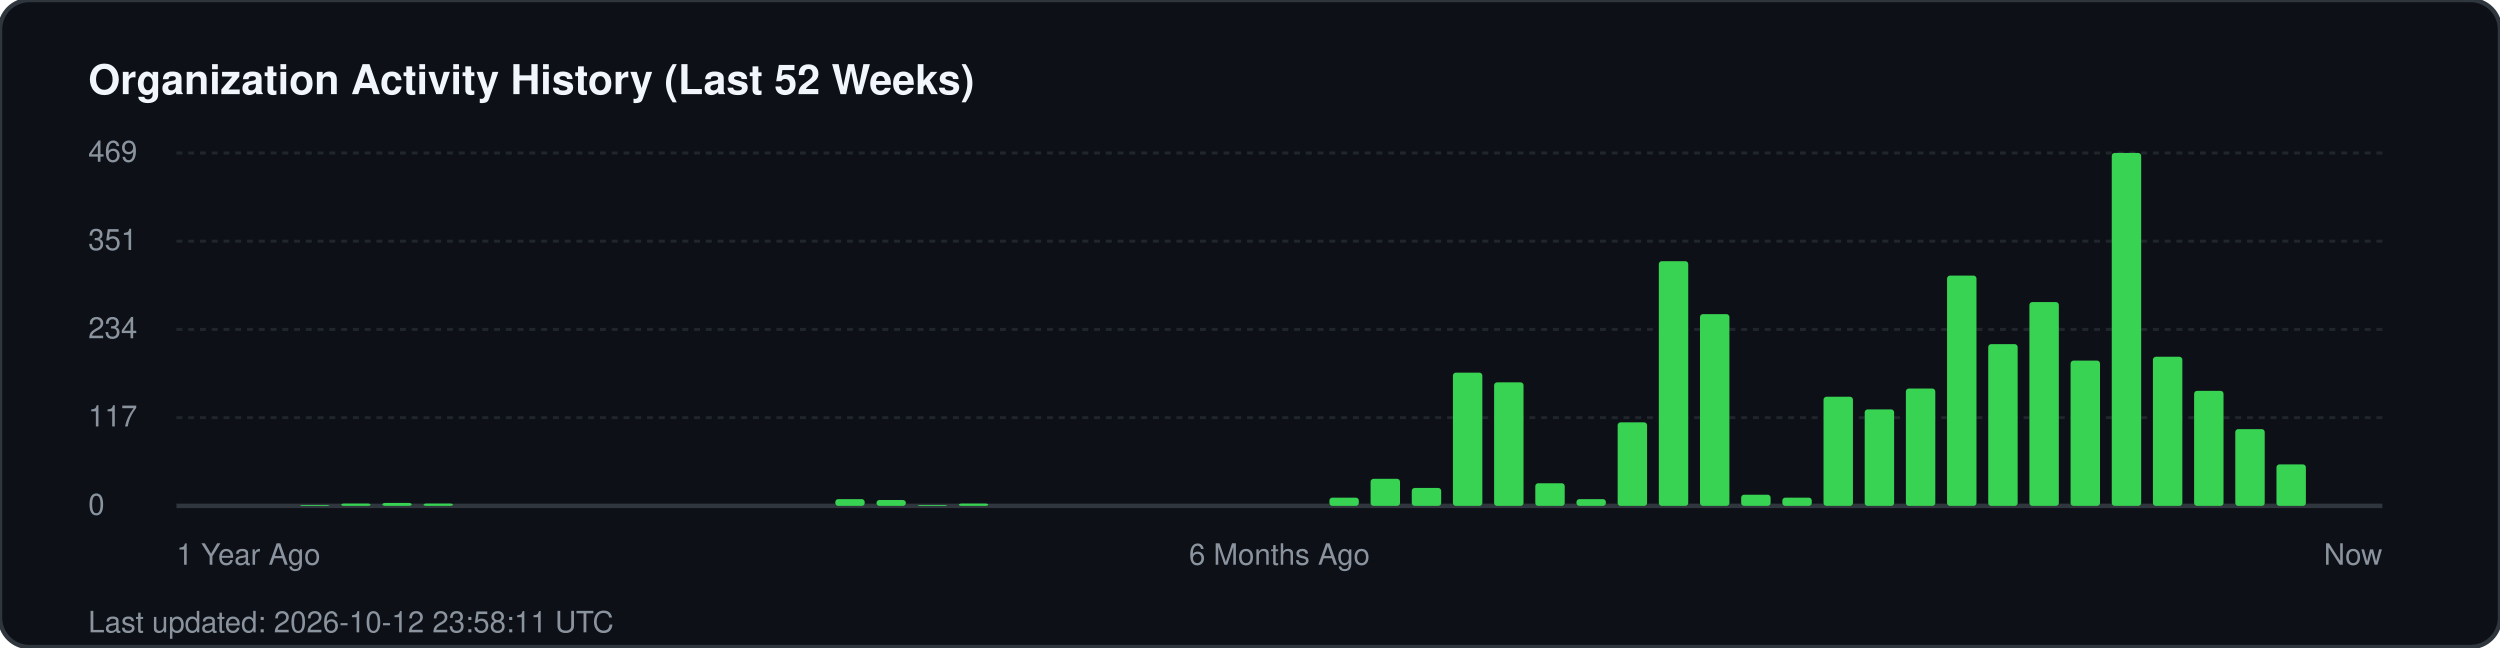
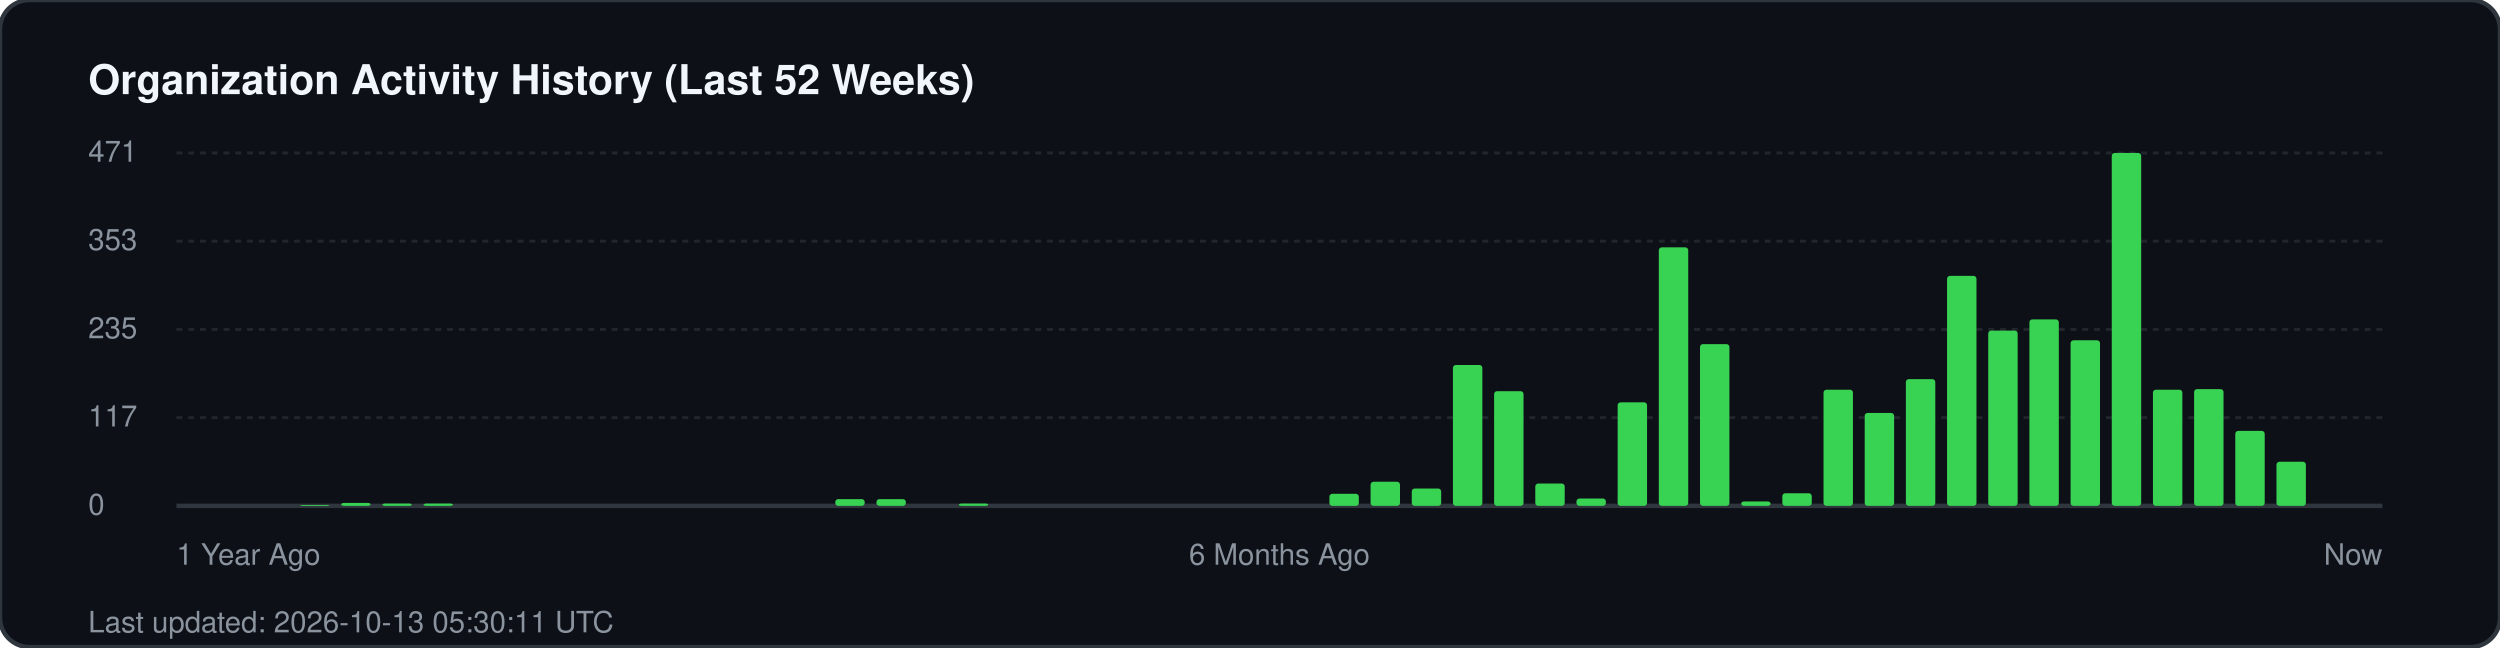
<svg xmlns="http://www.w3.org/2000/svg" width="850" height="220" viewBox="0 0 850 220" fill="none">
  <rect width="850" height="220" rx="10" fill="#0d1117" stroke="#30363d" stroke-width="1.5" />
  <text x="30" y="32" fill="#f0f6fc" font-family="-apple-system, BlinkMacSystemFont, 'Segoe UI', Helvetica, Arial, sans-serif" font-size="14" font-weight="700">Organization Activity History (Last 52 Weeks)</text>
  <g fill="#8b949e" font-family="-apple-system, BlinkMacSystemFont, 'Segoe UI', Helvetica, Arial, sans-serif" font-size="10">
-     <text x="30" y="55">469</text>
+     <text x="30" y="55">471</text>
    <line x1="60" y1="52" x2="810" y2="52" stroke="#21262d" stroke-width="1" stroke-dasharray="2 2" />
-     <text x="30" y="85">351</text>
+     <text x="30" y="85">353</text>
    <line x1="60" y1="82" x2="810" y2="82" stroke="#21262d" stroke-width="1" stroke-dasharray="2 2" />
-     <text x="30" y="115">234</text>
+     <text x="30" y="115">235</text>
    <line x1="60" y1="112" x2="810" y2="112" stroke="#21262d" stroke-width="1" stroke-dasharray="2 2" />
    <text x="30" y="145">117</text>
    <line x1="60" y1="142" x2="810" y2="142" stroke="#21262d" stroke-width="1" stroke-dasharray="2 2" />
    <text x="30" y="175">0</text>
    <line x1="60" y1="172" x2="810" y2="172" stroke="#30363d" stroke-width="1.5" />
  </g>
  <g transform="translate(60, 0)">
    <rect x="42.0" y="171.7" width="10" height="0.3" fill="#39d353" rx="1" />
-     <rect x="56.0" y="171.2" width="10" height="0.8" fill="#39d353" rx="1" />
-     <rect x="70.0" y="171.0" width="10" height="1.0" fill="#39d353" rx="1" />
+     <rect x="56.0" y="171.0" width="10" height="1.0" fill="#39d353" rx="1" />
+     <rect x="70.0" y="171.2" width="10" height="0.8" fill="#39d353" rx="1" />
    <rect x="84.0" y="171.2" width="10" height="0.8" fill="#39d353" rx="1" />
    <rect x="224.0" y="169.7" width="10" height="2.3" fill="#39d353" rx="1" />
-     <rect x="238.0" y="170.0" width="10" height="2.0" fill="#39d353" rx="1" />
-     <rect x="252.0" y="171.7" width="10" height="0.3" fill="#39d353" rx="1" />
+     <rect x="238.0" y="169.7" width="10" height="2.3" fill="#39d353" rx="1" />
    <rect x="266.0" y="171.2" width="10" height="0.8" fill="#39d353" rx="1" />
-     <rect x="392.0" y="169.2" width="10" height="2.8" fill="#39d353" rx="1" />
-     <rect x="406.0" y="162.8" width="10" height="9.2" fill="#39d353" rx="1" />
-     <rect x="420.0" y="165.9" width="10" height="6.1" fill="#39d353" rx="1" />
-     <rect x="434.0" y="126.7" width="10" height="45.3" fill="#39d353" rx="1" />
-     <rect x="448.0" y="130.0" width="10" height="42.0" fill="#39d353" rx="1" />
-     <rect x="462.0" y="164.3" width="10" height="7.7" fill="#39d353" rx="1" />
-     <rect x="476.0" y="169.7" width="10" height="2.3" fill="#39d353" rx="1" />
-     <rect x="490.0" y="143.6" width="10" height="28.4" fill="#39d353" rx="1" />
-     <rect x="504.0" y="88.8" width="10" height="83.2" fill="#39d353" rx="1" />
-     <rect x="518.0" y="106.8" width="10" height="65.2" fill="#39d353" rx="1" />
-     <rect x="532.0" y="168.2" width="10" height="3.8" fill="#39d353" rx="1" />
-     <rect x="546.0" y="169.2" width="10" height="2.8" fill="#39d353" rx="1" />
-     <rect x="560.0" y="134.9" width="10" height="37.1" fill="#39d353" rx="1" />
-     <rect x="574.0" y="139.2" width="10" height="32.8" fill="#39d353" rx="1" />
-     <rect x="588.0" y="132.1" width="10" height="39.9" fill="#39d353" rx="1" />
-     <rect x="602.0" y="93.7" width="10" height="78.3" fill="#39d353" rx="1" />
-     <rect x="616.0" y="117.0" width="10" height="55.0" fill="#39d353" rx="1" />
-     <rect x="630.0" y="102.7" width="10" height="69.3" fill="#39d353" rx="1" />
-     <rect x="644.0" y="122.6" width="10" height="49.4" fill="#39d353" rx="1" />
+     <rect x="392.0" y="167.9" width="10" height="4.1" fill="#39d353" rx="1" />
+     <rect x="406.0" y="163.8" width="10" height="8.2" fill="#39d353" rx="1" />
+     <rect x="420.0" y="166.1" width="10" height="5.9" fill="#39d353" rx="1" />
+     <rect x="434.0" y="124.1" width="10" height="47.9" fill="#39d353" rx="1" />
+     <rect x="448.0" y="133.0" width="10" height="39.0" fill="#39d353" rx="1" />
+     <rect x="462.0" y="164.4" width="10" height="7.6" fill="#39d353" rx="1" />
+     <rect x="476.0" y="169.5" width="10" height="2.5" fill="#39d353" rx="1" />
+     <rect x="490.0" y="136.8" width="10" height="35.2" fill="#39d353" rx="1" />
+     <rect x="504.0" y="84.1" width="10" height="87.9" fill="#39d353" rx="1" />
+     <rect x="518.0" y="117.0" width="10" height="55.0" fill="#39d353" rx="1" />
+     <rect x="532.0" y="170.5" width="10" height="1.5" fill="#39d353" rx="1" />
+     <rect x="546.0" y="167.7" width="10" height="4.3" fill="#39d353" rx="1" />
+     <rect x="560.0" y="132.5" width="10" height="39.5" fill="#39d353" rx="1" />
+     <rect x="574.0" y="140.4" width="10" height="31.6" fill="#39d353" rx="1" />
+     <rect x="588.0" y="128.9" width="10" height="43.1" fill="#39d353" rx="1" />
+     <rect x="602.0" y="93.8" width="10" height="78.2" fill="#39d353" rx="1" />
+     <rect x="616.0" y="112.4" width="10" height="59.6" fill="#39d353" rx="1" />
+     <rect x="630.0" y="108.6" width="10" height="63.4" fill="#39d353" rx="1" />
+     <rect x="644.0" y="115.7" width="10" height="56.3" fill="#39d353" rx="1" />
    <rect x="658.0" y="52.0" width="10" height="120.0" fill="#39d353" rx="1" />
-     <rect x="672.0" y="121.3" width="10" height="50.7" fill="#39d353" rx="1" />
-     <rect x="686.0" y="132.9" width="10" height="39.1" fill="#39d353" rx="1" />
-     <rect x="700.0" y="145.9" width="10" height="26.1" fill="#39d353" rx="1" />
-     <rect x="714.0" y="157.9" width="10" height="14.1" fill="#39d353" rx="1" />
+     <rect x="672.0" y="132.5" width="10" height="39.5" fill="#39d353" rx="1" />
+     <rect x="686.0" y="132.3" width="10" height="39.7" fill="#39d353" rx="1" />
+     <rect x="700.0" y="146.5" width="10" height="25.5" fill="#39d353" rx="1" />
+     <rect x="714.0" y="157.0" width="10" height="15.0" fill="#39d353" rx="1" />
  </g>
  <g transform="translate(60, 192)" fill="#8b949e" font-family="-apple-system, BlinkMacSystemFont, 'Segoe UI', Helvetica, Arial, sans-serif" font-size="10">
    <text x="0">1 Year Ago</text>
    <text x="375" text-anchor="middle">6 Months Ago</text>
    <text x="750" text-anchor="end">Now</text>
  </g>
-   <text x="30" y="215" fill="#8b949e" font-family="-apple-system, BlinkMacSystemFont, 'Segoe UI', Helvetica, Arial, sans-serif" font-size="10">Last updated: 2026-10-12 23:58:11 UTC</text>
+   <text x="30" y="215" fill="#8b949e" font-family="-apple-system, BlinkMacSystemFont, 'Segoe UI', Helvetica, Arial, sans-serif" font-size="10">Last updated: 2026-10-13 05:30:11 UTC</text>
</svg>
